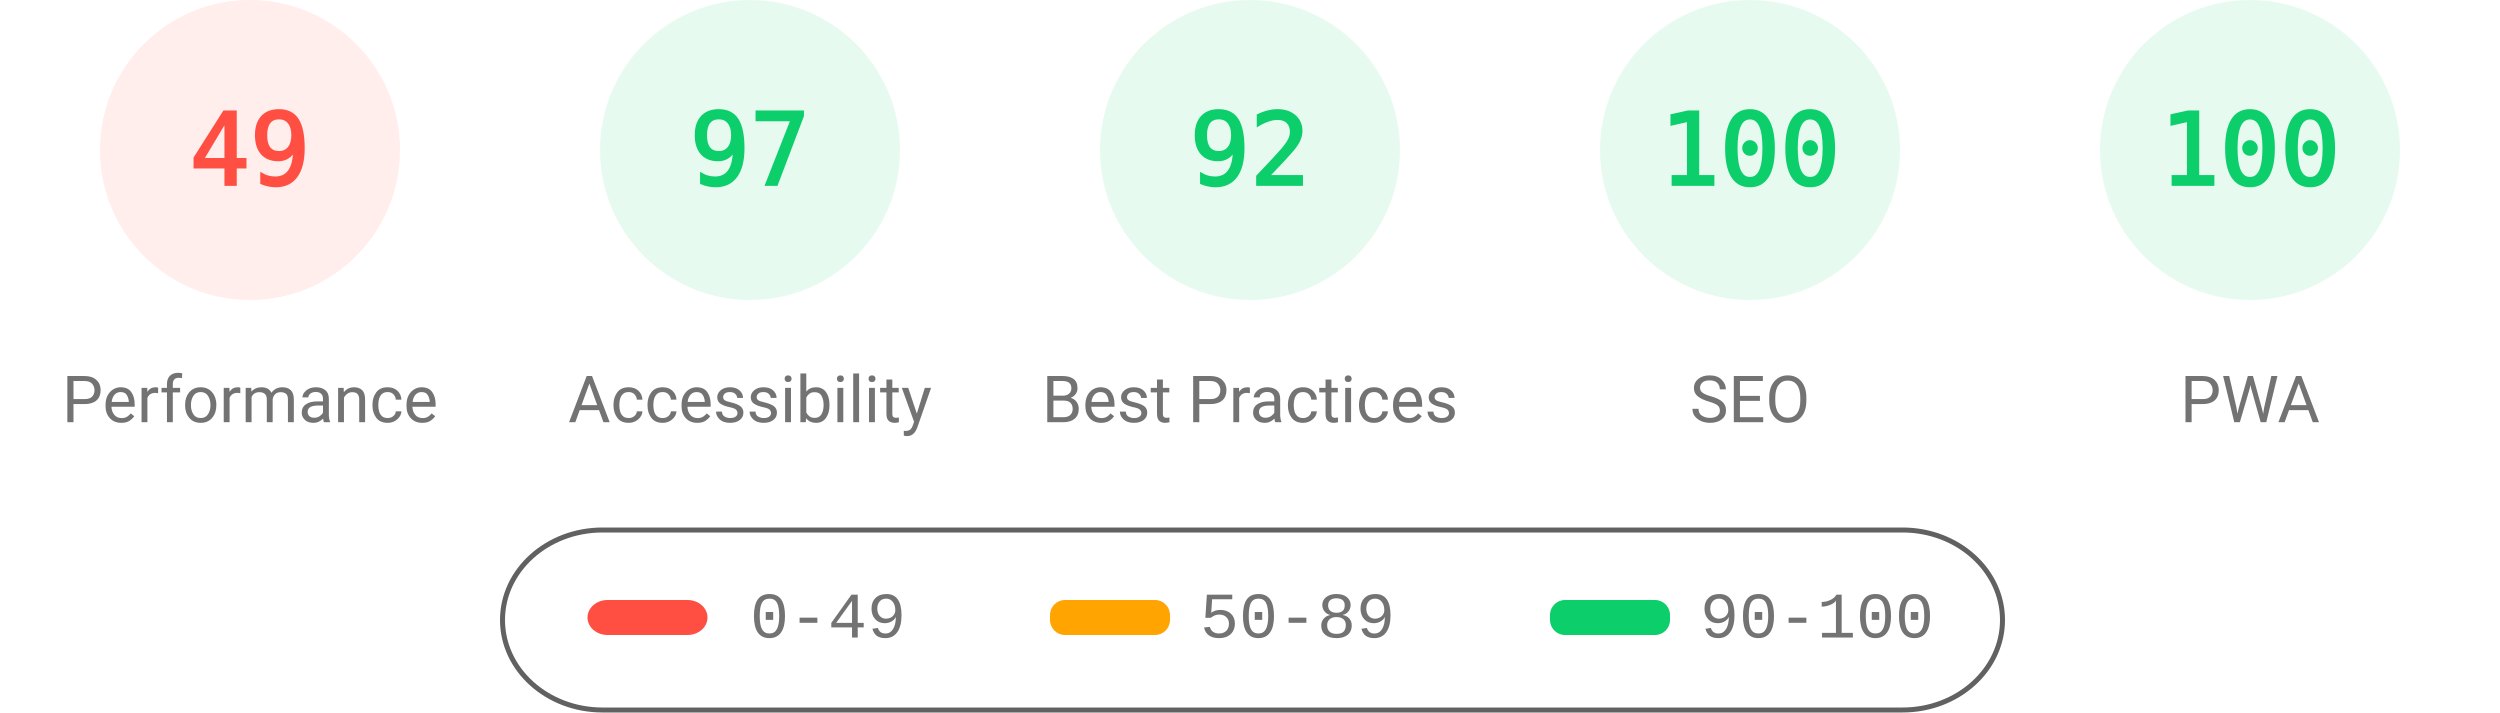
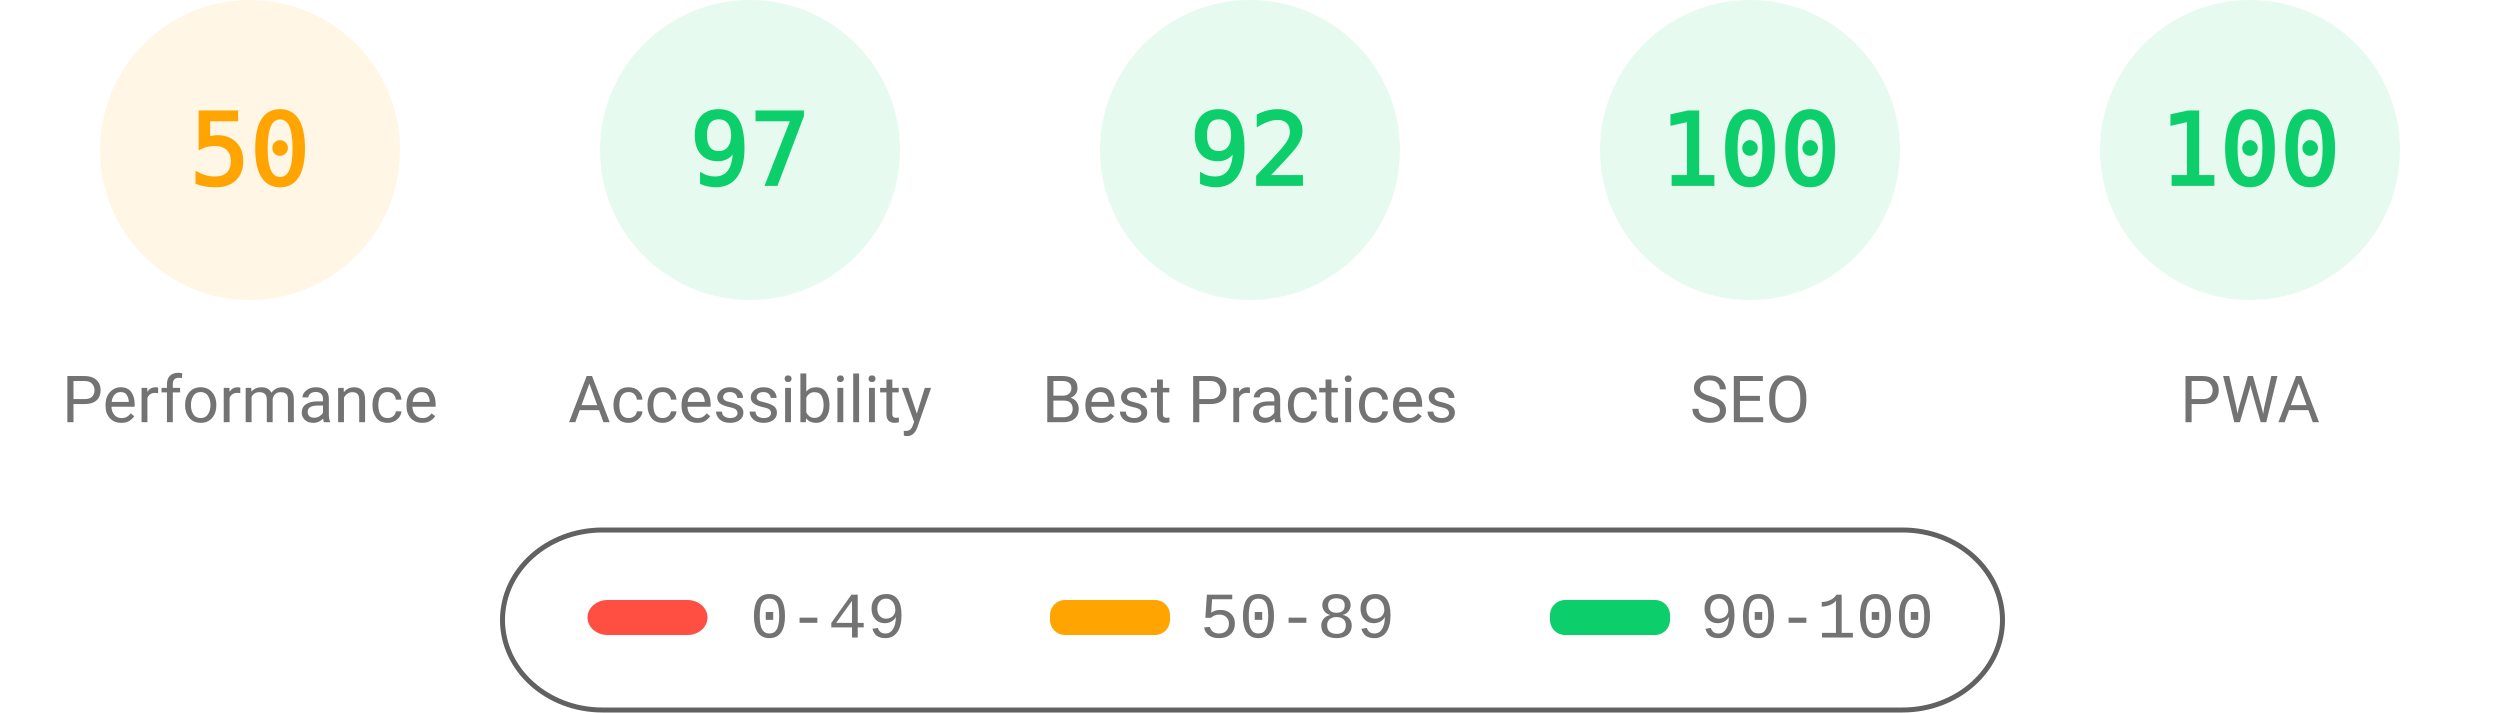
<svg xmlns="http://www.w3.org/2000/svg" fill="none" width="1000" height="285">
  <style>.gauge-base{opacity:.1}.gauge-arc{fill:none;animation-delay:250ms;stroke-linecap:round;transform:rotate(-90deg);transform-origin:100px 60px;animation:load-gauge 1s ease forwards}.guage-text{font-size:40px;font-family:monospace;text-align:center}.guage-red{color:#ff4e42;fill:#ff4e42;stroke:#ff4e42}.guage-orange{color:#ffa400;fill:#ffa400;stroke:#ffa400}.guage-green{color:#0cce6b;fill:#0cce6b;stroke:#0cce6b}.guage-undefined{color:#5c5c5c;fill:#5c5c5c;stroke:#5c5c5c}.guage-title{color:#737373;fill:#737373;stroke:none;font-size:26px;line-height:26px;font-family:Roboto,Halvetica,Arial,sans-serif}@keyframes load-gauge{from{stroke-dasharray:0 352.858}}</style>
-   <svg class="guage-div guage-perf guage-red" viewBox="0 0 200 200" width="200" height="200">
+   <svg class="guage-div guage-perf guage-orange" viewBox="0 0 200 200" width="200" height="200">
    <circle class="gauge-base" r="56" cx="100" cy="60" stroke-width="8" />
-     <circle class="gauge-arc guage-arc-1" r="56" cx="100" cy="60" stroke-width="8" style="stroke-dasharray:172.41,351.858" />
-     <text class="guage-text" x="100" y="60" alignment-baseline="central" dominant-baseline="central" text-anchor="middle">49</text>
+     <circle class="gauge-arc guage-arc-1" r="56" cx="100" cy="60" stroke-width="8" style="stroke-dasharray:175.929,351.858" />
+     <text class="guage-text" x="100" y="60" alignment-baseline="central" dominant-baseline="central" text-anchor="middle">50</text>
    <text class="guage-title" x="100" y="160" alignment-baseline="central" dominant-baseline="central" text-anchor="middle">Performance</text>
  </svg>
  <svg class="guage-div guage-acc guage-green" viewBox="0 0 200 200" width="200" height="200" x="200">
    <circle class="gauge-base" r="56" cx="100" cy="60" stroke-width="8" />
    <circle class="gauge-arc guage-arc-2" r="56" cx="100" cy="60" stroke-width="8" style="stroke-dasharray:341.302,351.858" />
    <text class="guage-text" x="100" y="60" alignment-baseline="central" dominant-baseline="central" text-anchor="middle">97</text>
    <text class="guage-title" x="100" y="160" alignment-baseline="central" dominant-baseline="central" text-anchor="middle">Accessibility</text>
  </svg>
  <svg class="guage-div guage-best guage-green" viewBox="0 0 200 200" width="200" height="200" x="400">
    <circle class="gauge-base" r="56" cx="100" cy="60" stroke-width="8" />
    <circle class="gauge-arc guage-arc-3" r="56" cx="100" cy="60" stroke-width="8" style="stroke-dasharray:323.709,351.858" />
    <text class="guage-text" x="100" y="60" alignment-baseline="central" dominant-baseline="central" text-anchor="middle">92</text>
    <text class="guage-title" x="100" y="160" alignment-baseline="central" dominant-baseline="central" text-anchor="middle">Best Practices</text>
  </svg>
  <svg class="guage-div guage-seo guage-green" viewBox="0 0 200 200" width="200" height="200" x="600">
    <circle class="gauge-base" r="56" cx="100" cy="60" stroke-width="8" />
    <circle class="gauge-arc guage-arc-4" r="56" cx="100" cy="60" stroke-width="8" style="stroke-dasharray:351.858,351.858" />
    <text class="guage-text" x="100" y="60" alignment-baseline="central" dominant-baseline="central" text-anchor="middle">100</text>
    <text class="guage-title" x="100" y="160" alignment-baseline="central" dominant-baseline="central" text-anchor="middle">SEO</text>
  </svg>
  <svg class="guage-div guage-pwa guage-green" viewBox="0 0 200 200" width="200" height="200" x="800">
    <circle class="gauge-base" r="56" cx="100" cy="60" stroke-width="8" />
    <circle class="gauge-arc guage-arc-4" r="56" cx="100" cy="60" stroke-width="8" style="stroke-dasharray:351.858,351.858" />
    <text class="guage-text" x="100" y="60" alignment-baseline="central" dominant-baseline="central" text-anchor="middle">100</text>
    <text class="guage-title" x="100" y="160" alignment-baseline="central" dominant-baseline="central" text-anchor="middle">PWA</text>
  </svg>
  <svg width="604" height="76" x="200" y="210">
    <path fill="none" id="canvas_background" d="M-1-1h604v80H-1z" />
    <rect fill-opacity="0" stroke="#616161" stroke-width="2" rx="40" id="svg_2" height="72" width="600" y="2" x="1" fill="#000" />
    <rect stroke="#000" rx="8" id="svg_3" height="14" width="48" y="30" x="35" stroke-opacity="null" stroke-width="0" fill="#ff4e42" />
    <rect stroke="#000" rx="6" id="svg_4" height="14" width="48" y="30" x="220" stroke-opacity="null" stroke-width="0" fill="#ffa400" />
    <rect stroke="#000" rx="6" id="svg_5" height="14" width="48" y="30" x="420" stroke-opacity="null" stroke-width="0" fill="#0cce6b" />
    <text xml:space="preserve" text-anchor="start" font-family="'Courier New', Courier, monospace" font-size="26" id="svg_6" y="45" x="100" stroke-opacity="null" stroke-width="0" stroke="#000" fill="#737373">0-49</text>
    <text xml:space="preserve" text-anchor="start" font-family="'Courier New', Courier, monospace" font-size="26" id="svg_7" y="45" x="280" stroke-opacity="null" stroke-width="0" stroke="#000" fill="#737373">50-89</text>
    <text xml:space="preserve" text-anchor="start" font-family="'Courier New', Courier, monospace" font-size="26" id="svg_8" y="45" x="480" stroke-opacity="null" stroke-width="0" stroke="#000" fill="#737373">90-100</text>
  </svg>
</svg>
